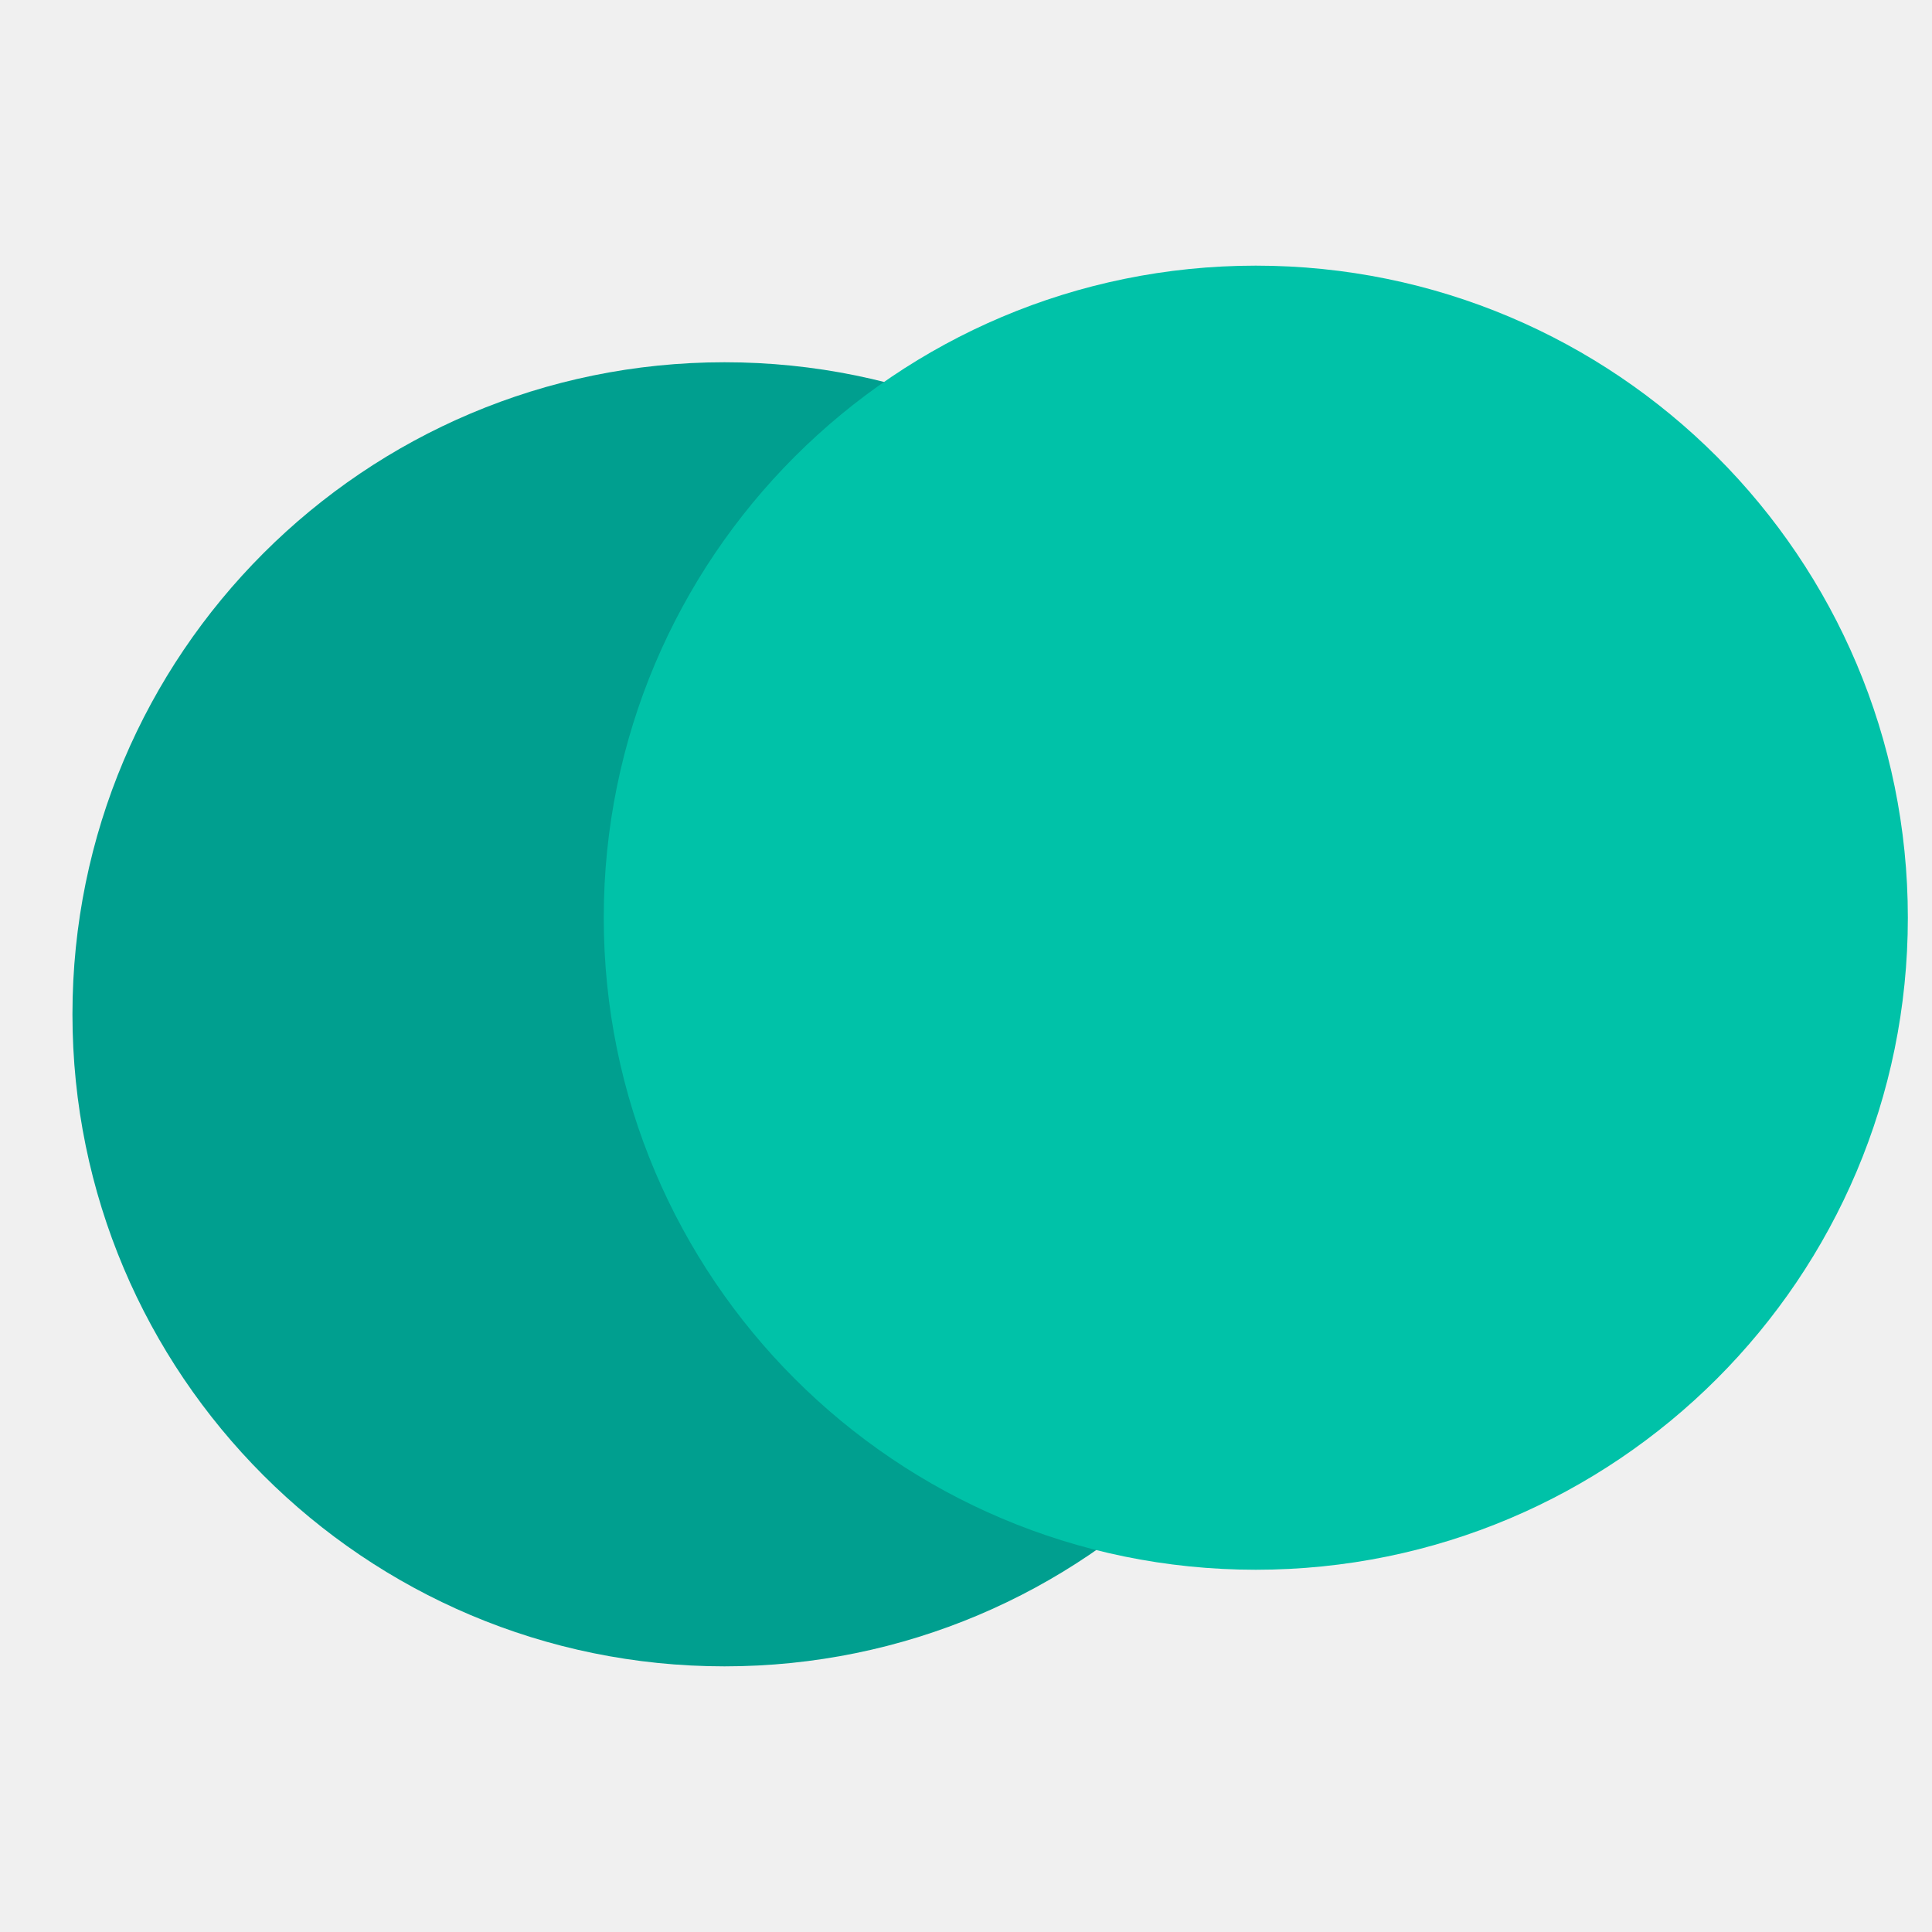
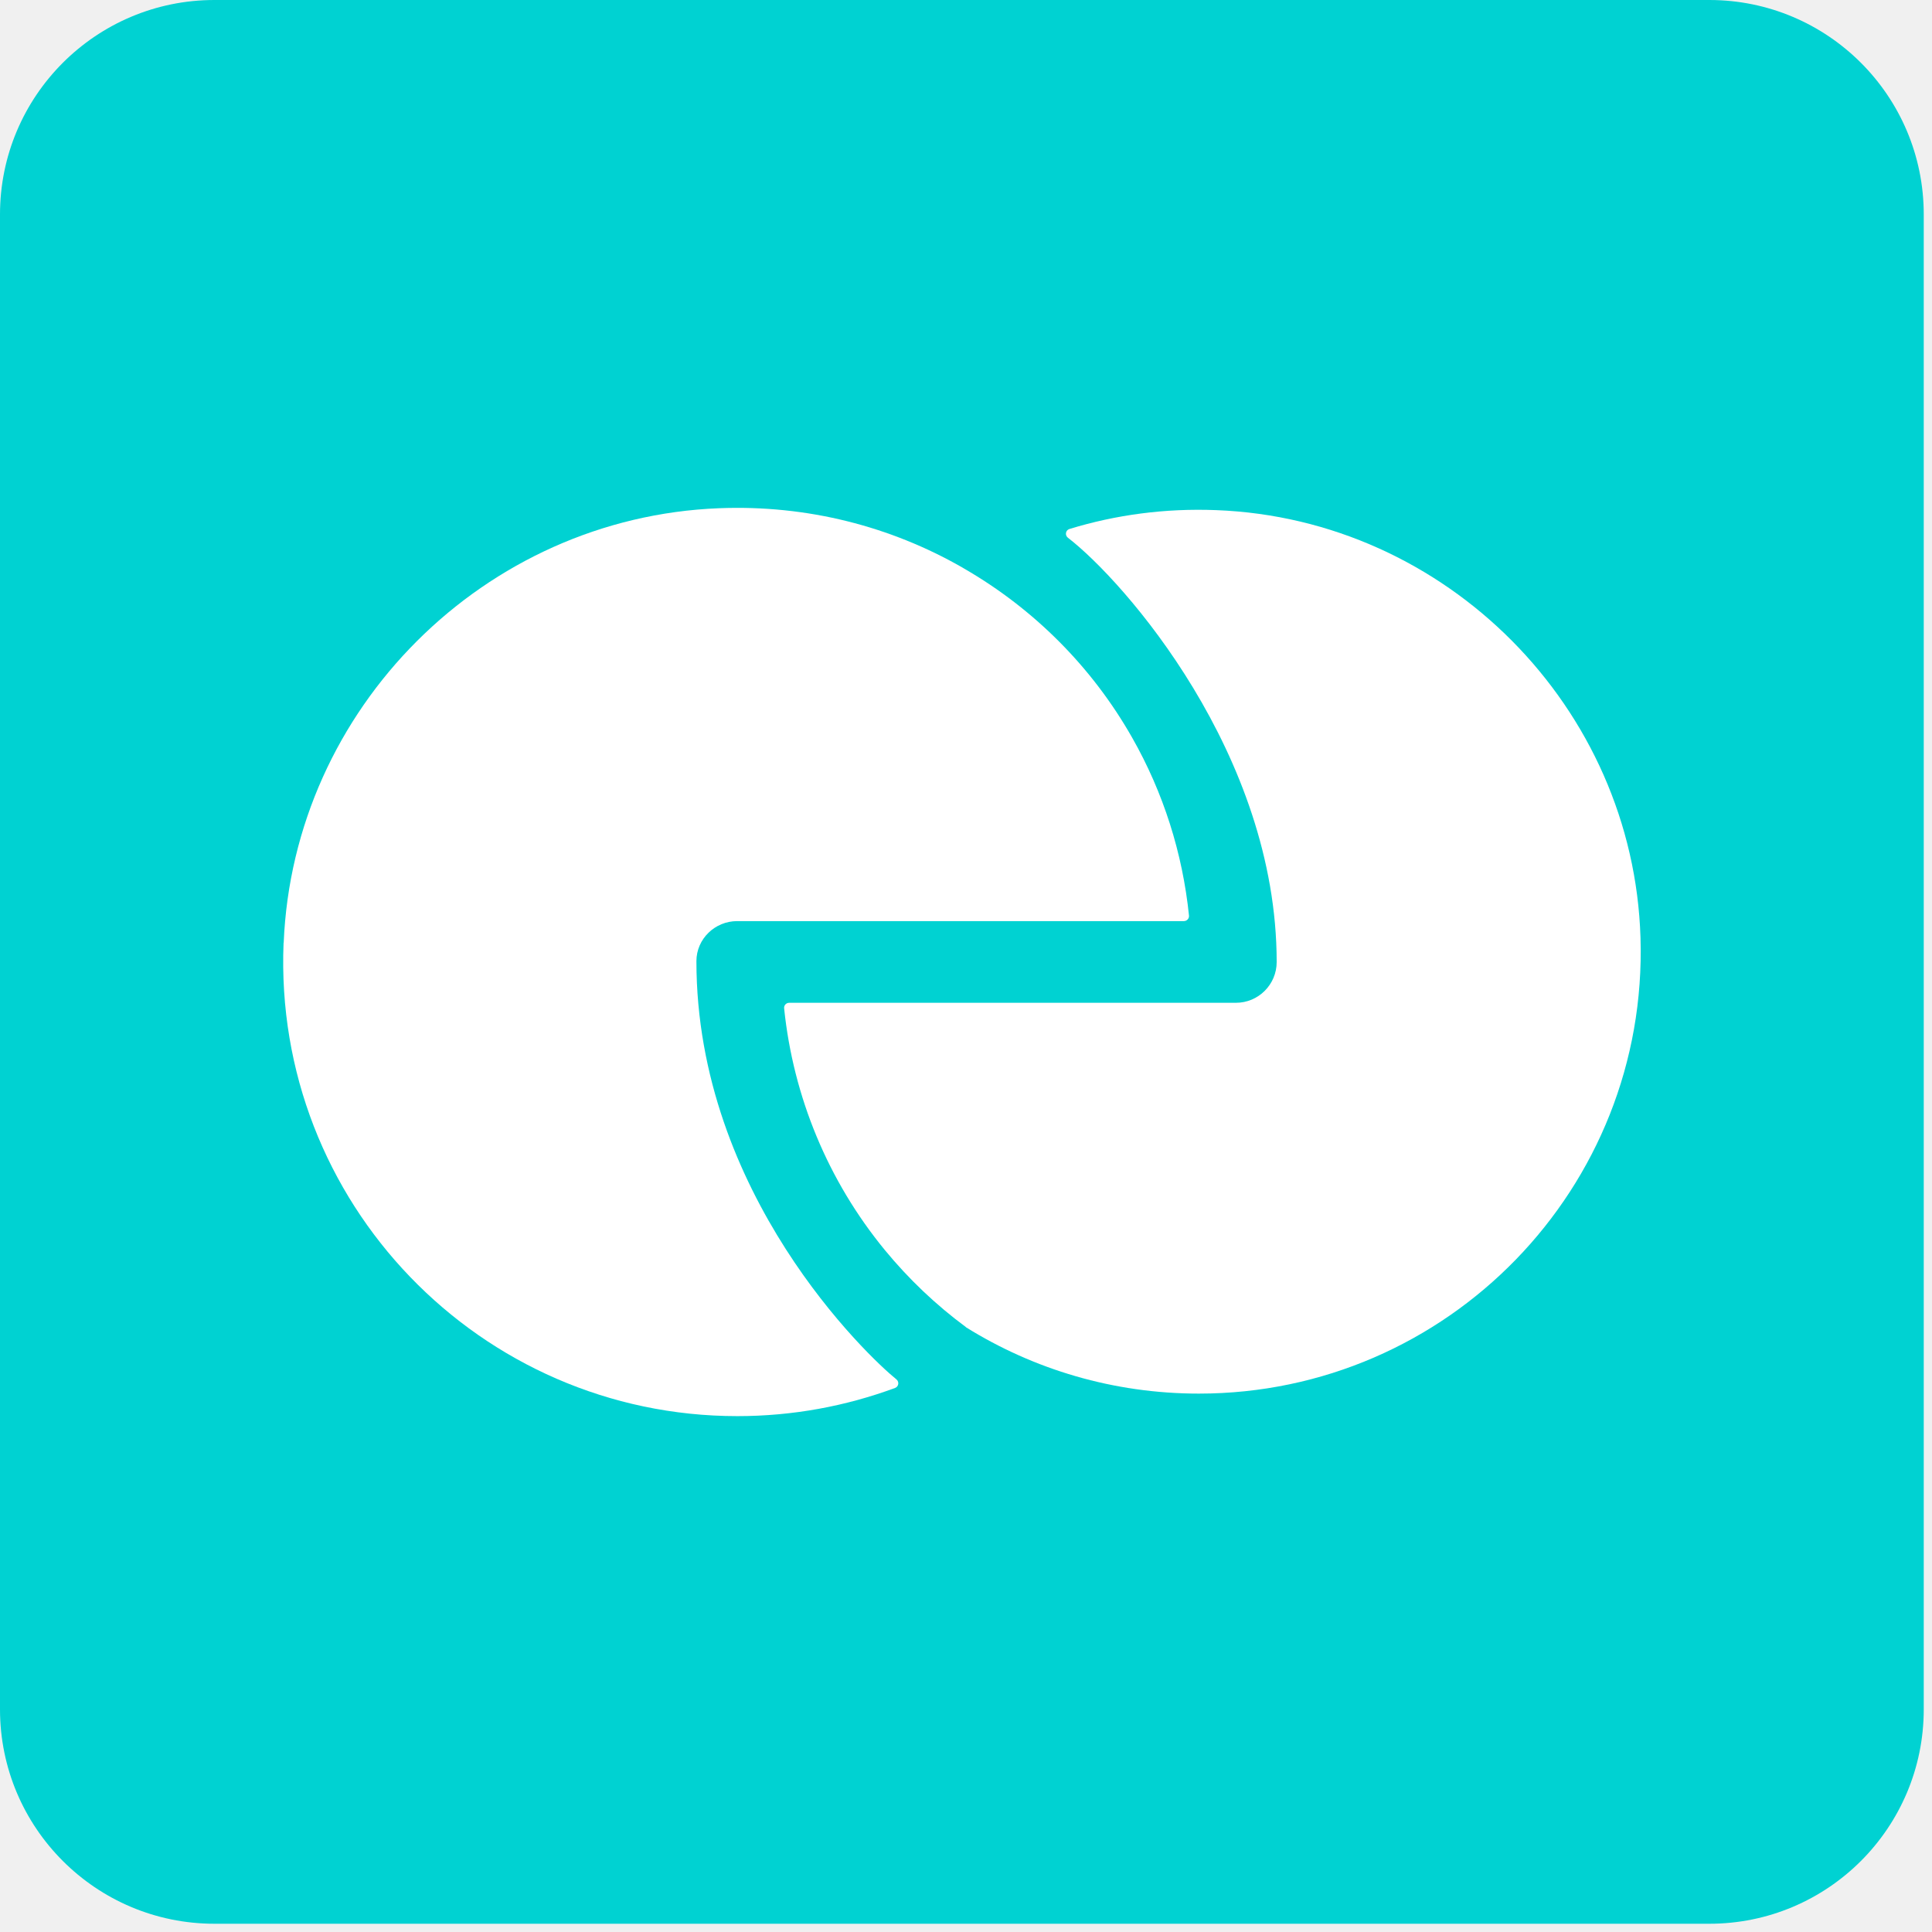
- <svg xmlns="http://www.w3.org/2000/svg" viewBox="0 0 80 80">
-   <circle cx="30" cy="42" r="27" fill="#009F8F" />
-   <circle cx="52" cy="38" r="27" fill="#00C2A8" />
+ <svg xmlns="http://www.w3.org/2000/svg" width="67" height="67" viewBox="0 0 67 67" fill="none">
+   <path d="M59.277 0H7.437C3.33 0 0 3.33 0 7.437V59.277C0 63.385 3.33 66.714 7.437 66.714H59.277C63.385 66.714 66.714 63.385 66.714 59.277V7.437C66.714 3.33 63.385 0 59.277 0Z" fill="#00D2D2" />
+   <path fill-rule="evenodd" clip-rule="evenodd" d="M33.493 46.019C32.459 45.255 31.515 44.359 30.684 43.349C28.714 40.95 27.508 38.031 27.193 34.968C27.181 34.866 27.263 34.776 27.369 34.776H42.86C43.641 34.776 44.274 34.142 44.274 33.362C44.274 26.158 38.98 20.144 37.034 18.648C36.923 18.562 36.952 18.386 37.087 18.345C38.69 17.854 40.403 17.621 42.181 17.691C50.162 17.997 56.646 24.535 56.891 32.519C57.161 41.203 50.198 48.329 41.576 48.329C38.612 48.329 35.84 47.487 33.497 46.027L33.493 46.019Z" fill="white" />
+   <path fill-rule="evenodd" clip-rule="evenodd" d="M9.838 32.695C10.173 24.563 16.8 17.944 24.932 17.625C28.011 17.503 30.893 18.263 33.362 19.674C33.387 19.69 33.416 19.706 33.444 19.723C35.856 21.117 37.872 23.132 39.262 25.581C40.349 27.491 41.012 29.596 41.233 31.751C41.245 31.853 41.159 31.943 41.057 31.943H25.566C24.793 31.943 24.151 32.56 24.151 33.333C24.151 41.407 30.096 47.037 31.085 47.834C31.192 47.92 31.167 48.084 31.04 48.133C29.335 48.763 27.496 49.11 25.57 49.11C16.653 49.11 9.466 41.698 9.834 32.699L9.838 32.695Z" fill="white" />
</svg>
